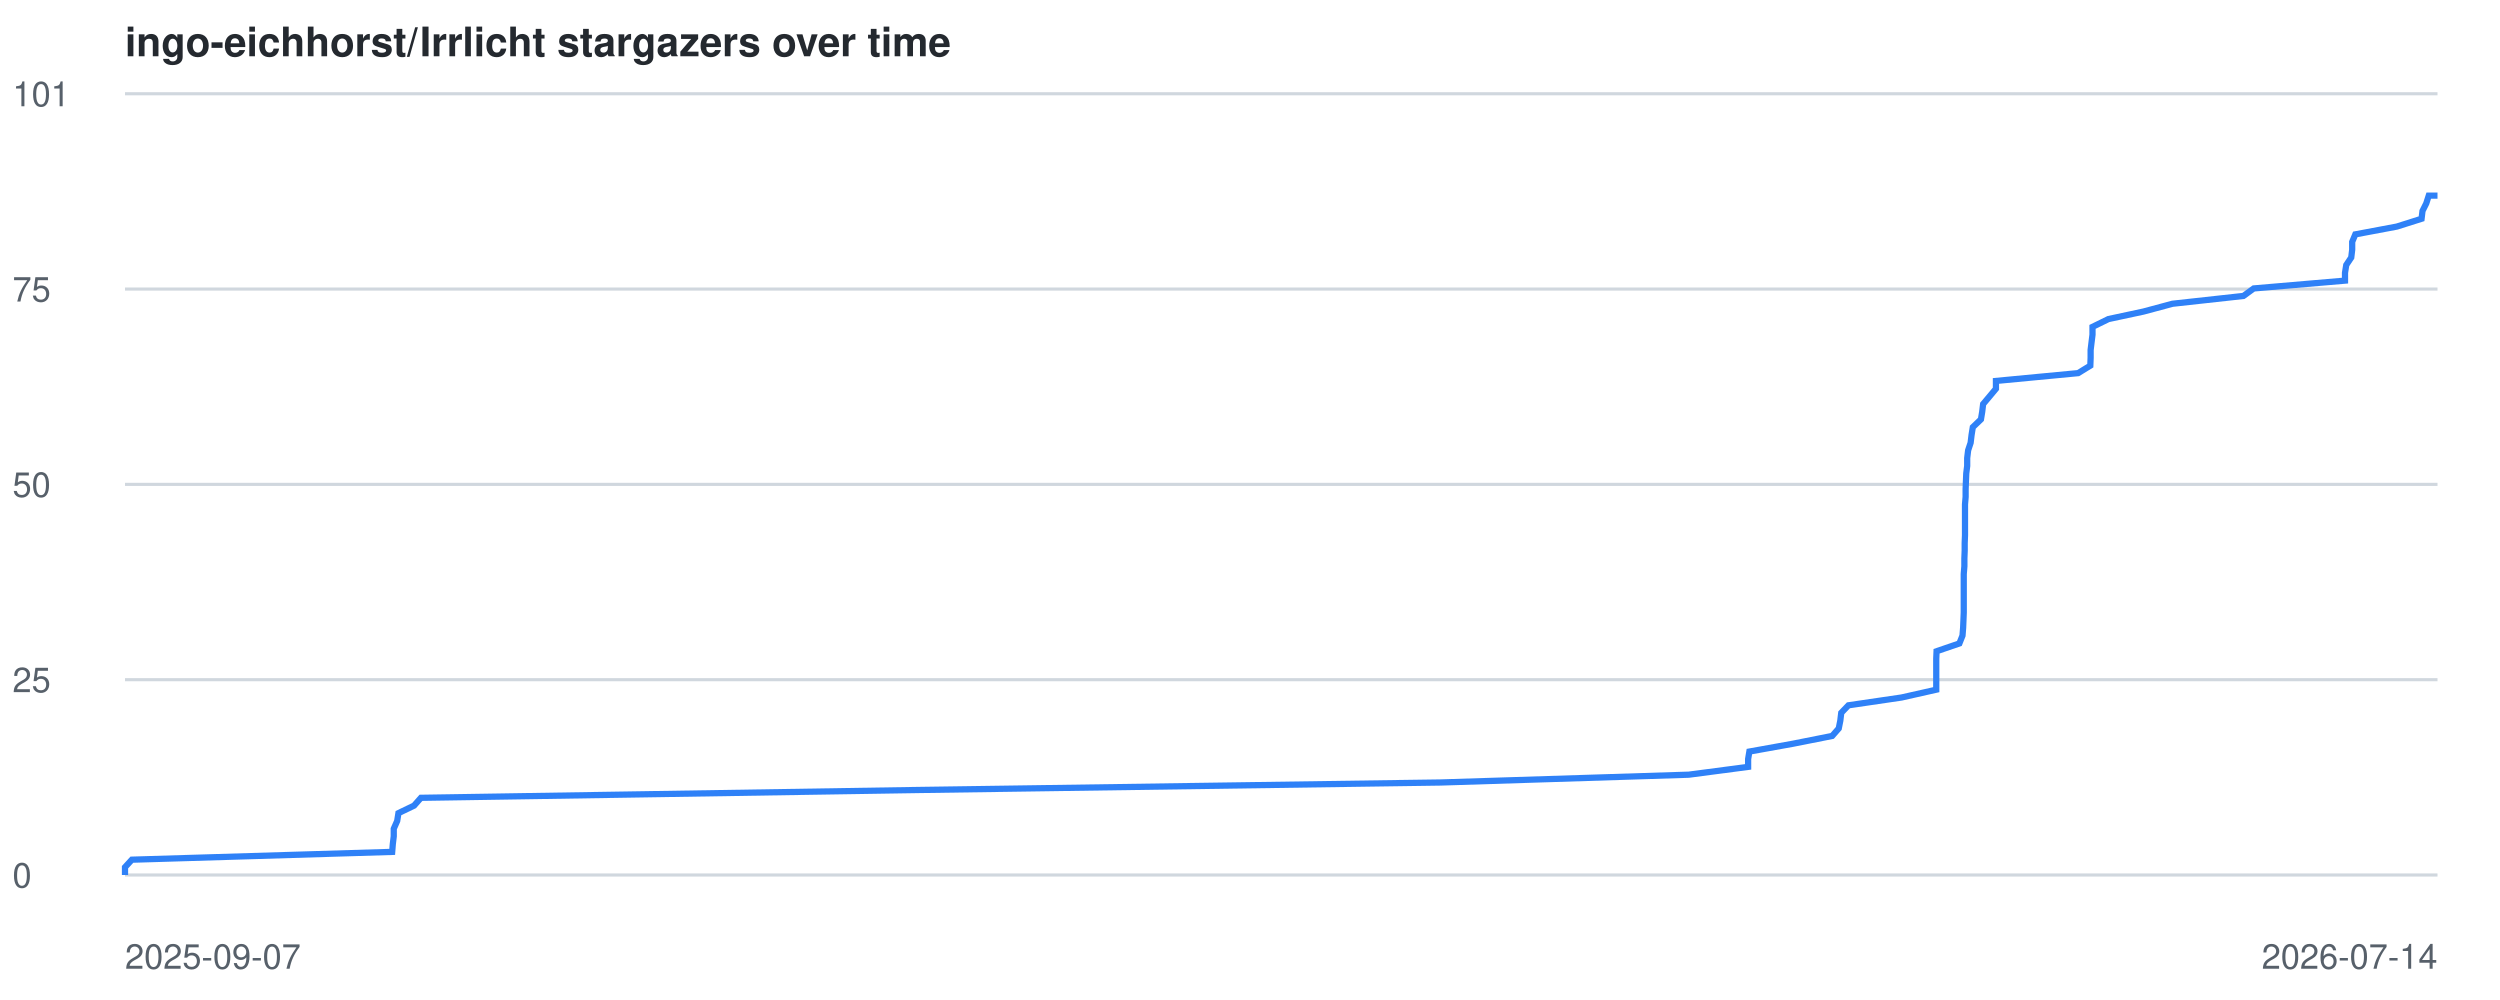
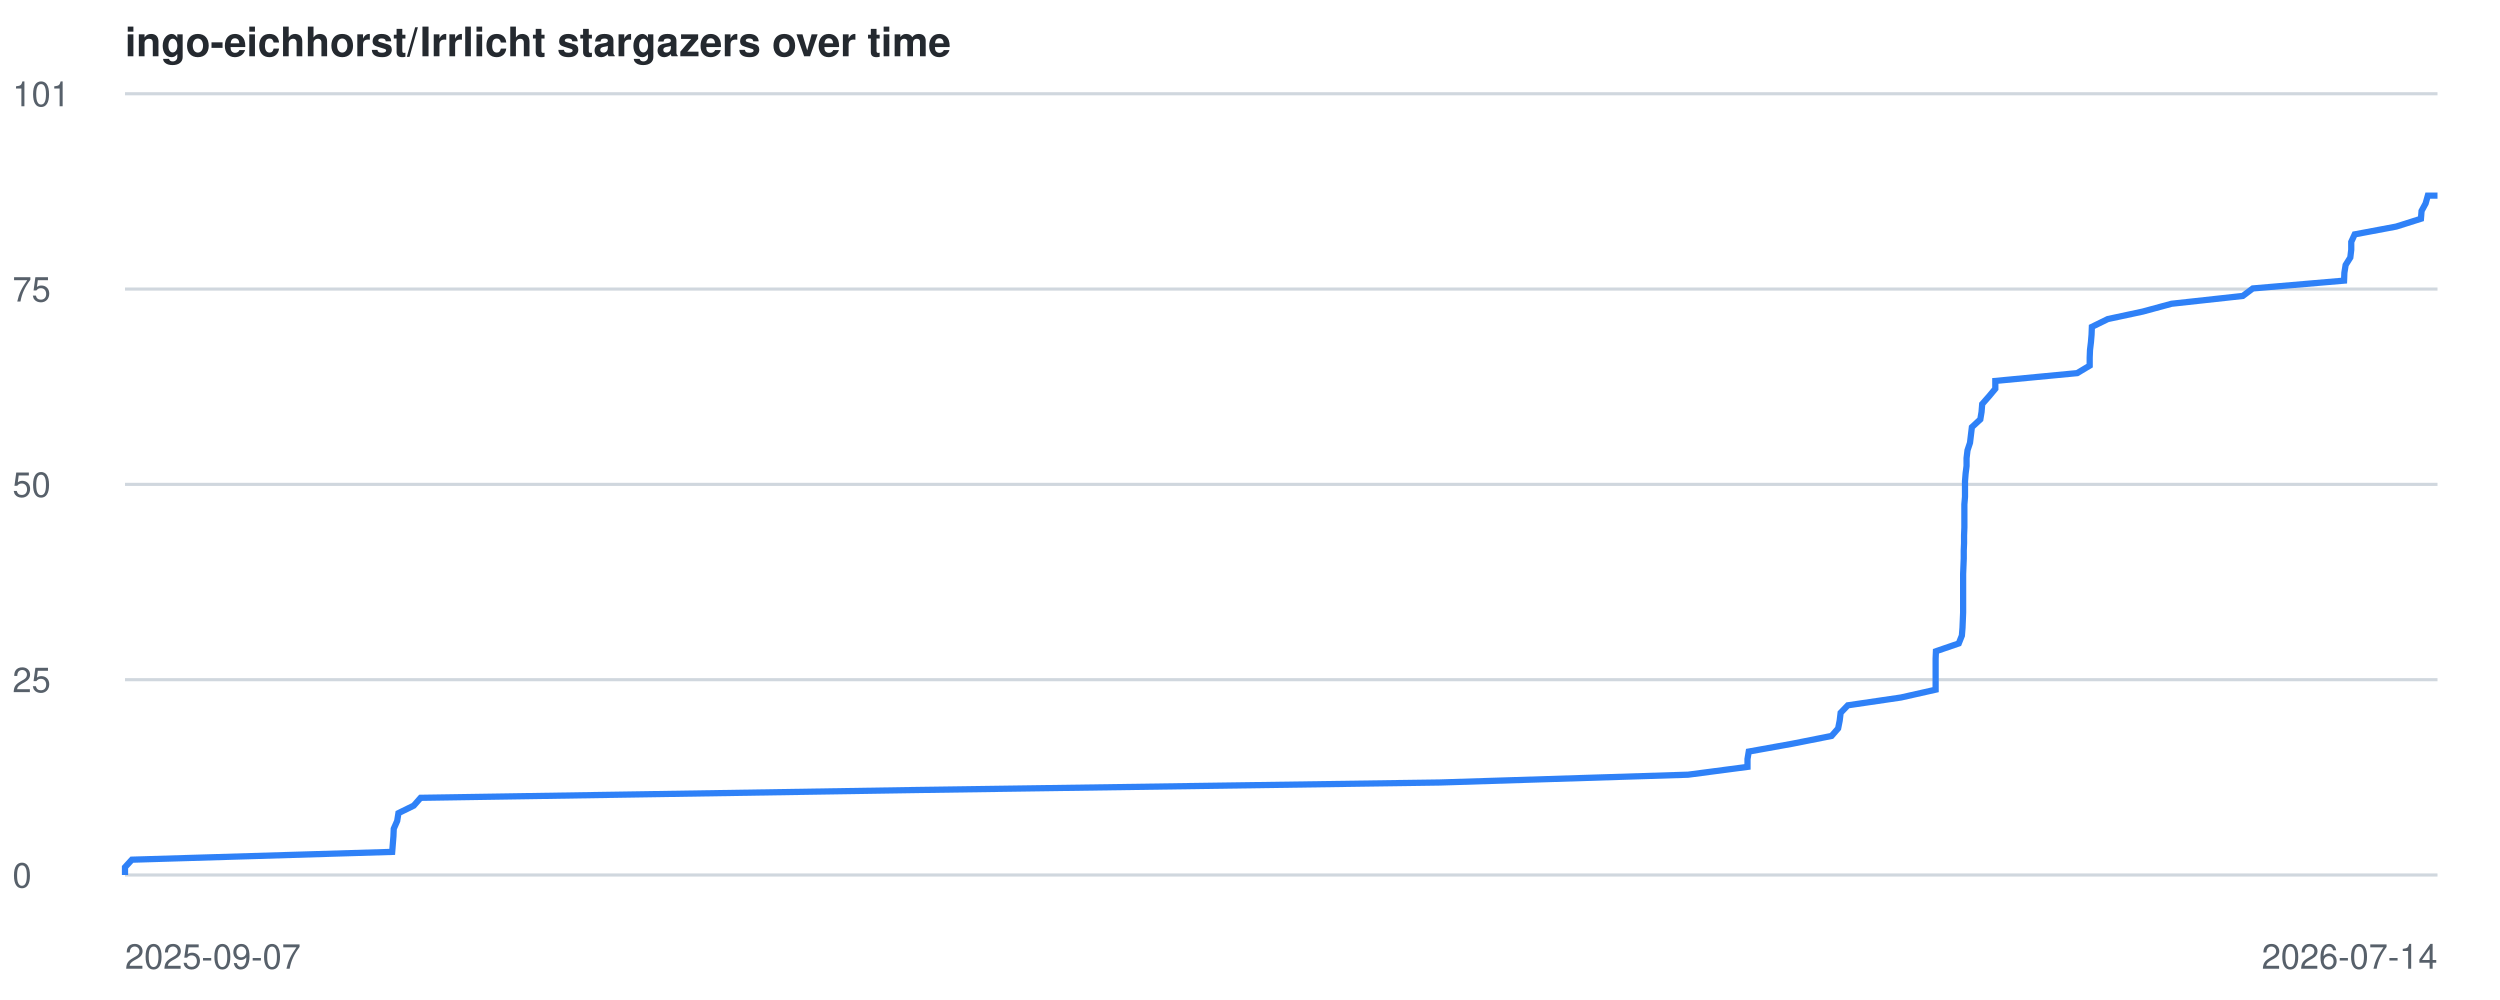
<svg xmlns="http://www.w3.org/2000/svg" viewBox="0 0 800 320" font-family="-apple-system,BlinkMacSystemFont,Segoe UI,Helvetica,Arial,sans-serif">
  <style>
    .line { fill: none; stroke: #2f81f7; stroke-width: 2; }
    .grid { stroke: #d0d7de; stroke-width: 1; }
    .label { fill: #57606a; font-size: 11px; }
    .title { fill: #24292f; font-size: 13px; font-weight: 600; }
    @media (prefers-color-scheme: dark) {
      .grid { stroke: #30363d; }
      .label { fill: #8b949e; }
      .title { fill: #c9d1d9; }
      .line { stroke: #58a6ff; }
    }
  </style>
  <text x="40" y="18" class="title">ingo-eichhorst/Irrlicht stargazers over time</text>
  <line x1="40" y1="280.0" x2="780" y2="280.0" class="grid" />
  <text x="4" y="284.0" class="label">0</text>
  <line x1="40" y1="217.5" x2="780" y2="217.5" class="grid" />
  <text x="4" y="221.5" class="label">25</text>
  <line x1="40" y1="155.0" x2="780" y2="155.0" class="grid" />
  <text x="4" y="159.0" class="label">50</text>
  <line x1="40" y1="92.5" x2="780" y2="92.5" class="grid" />
  <text x="4" y="96.5" class="label">75</text>
  <line x1="40" y1="30.0" x2="780" y2="30.0" class="grid" />
  <text x="4" y="34.0" class="label">101</text>
  <text x="40" y="310" class="label">2025-09-07</text>
  <text x="780" y="310" text-anchor="end" class="label">2026-07-14</text>
-   <polyline points="40.0,280.0 40.0,277.5 42.2,275.1 125.5,272.6 125.7,270.1 126.0,267.6 126.0,265.2 127.1,262.7 127.5,260.2 132.5,257.8 134.7,255.3 293.6,252.8 460.9,250.4 540.4,247.9 559.4,245.4 559.4,242.9 559.8,240.5 573.7,238.0 586.3,235.5 588.4,233.1 588.9,230.6 589.2,228.1 591.5,225.7 608.5,223.2 619.6,220.7 619.6,218.2 619.6,215.8 619.6,213.3 619.6,210.8 619.7,208.4 627.0,205.9 628.0,203.4 628.2,200.9 628.3,198.5 628.4,196.0 628.4,193.5 628.4,191.1 628.4,188.6 628.4,186.1 628.4,183.7 628.6,181.2 628.6,178.7 628.7,176.2 628.7,173.8 628.8,171.3 628.8,168.8 628.8,166.4 628.8,163.9 628.8,161.4 629.0,159.0 629.0,156.5 629.1,154.0 629.2,151.5 629.5,149.1 629.5,146.6 629.8,144.1 630.6,141.7 630.9,139.2 631.3,136.7 633.9,134.2 634.3,131.8 634.6,129.3 636.7,126.8 638.7,124.4 638.7,121.9 665.0,119.4 668.9,117.0 669.0,114.5 669.0,112.0 669.3,109.5 669.6,107.1 669.6,104.6 674.7,102.1 685.9,99.7 695.2,97.2 717.9,94.7 721.2,92.3 750.4,89.8 750.4,87.3 750.8,84.8 752.4,82.4 752.7,79.9 752.7,77.4 753.7,75.0 767.0,72.5 774.9,70.0 775.2,67.5 776.4,65.1 777.2,62.6 780.0,62.6" class="line" />
+   <polyline points="40.0,280.0 40.0,277.5 42.2,275.1 125.5,272.6 125.7,270.1 125.9,267.6 126.0,265.2 127.1,262.7 127.5,260.2 132.4,257.8 134.6,255.3 293.5,252.8 460.7,250.4 540.2,247.9 559.2,245.4 559.2,242.9 559.6,240.5 573.5,238.0 586.1,235.5 588.2,233.1 588.7,230.6 589.0,228.1 591.3,225.7 608.3,223.2 619.4,220.7 619.4,218.2 619.4,215.8 619.4,213.3 619.4,210.8 619.5,208.4 626.8,205.9 627.8,203.4 628.0,200.9 628.1,198.5 628.2,196.0 628.2,193.5 628.2,191.1 628.2,188.6 628.2,186.1 628.2,183.7 628.3,181.2 628.4,178.7 628.4,176.2 628.5,173.8 628.5,171.3 628.6,168.8 628.6,166.4 628.6,163.9 628.6,161.4 628.8,159.0 628.8,156.5 628.8,154.0 629.0,151.5 629.3,149.1 629.3,146.6 629.6,144.1 630.4,141.7 630.7,139.2 631.0,136.7 633.7,134.2 634.1,131.8 634.3,129.3 636.5,126.8 638.5,124.4 638.5,121.9 664.7,119.4 668.7,117.0 668.7,114.5 668.8,112.0 669.1,109.5 669.3,107.1 669.4,104.6 674.5,102.1 685.7,99.7 694.9,97.2 717.7,94.7 720.9,92.3 750.1,89.8 750.2,87.3 750.6,84.8 752.1,82.4 752.4,79.9 752.4,77.4 753.5,75.0 766.8,72.5 774.7,70.0 774.9,67.5 776.2,65.1 776.9,62.6 780.0,62.6" class="line" />
</svg>
